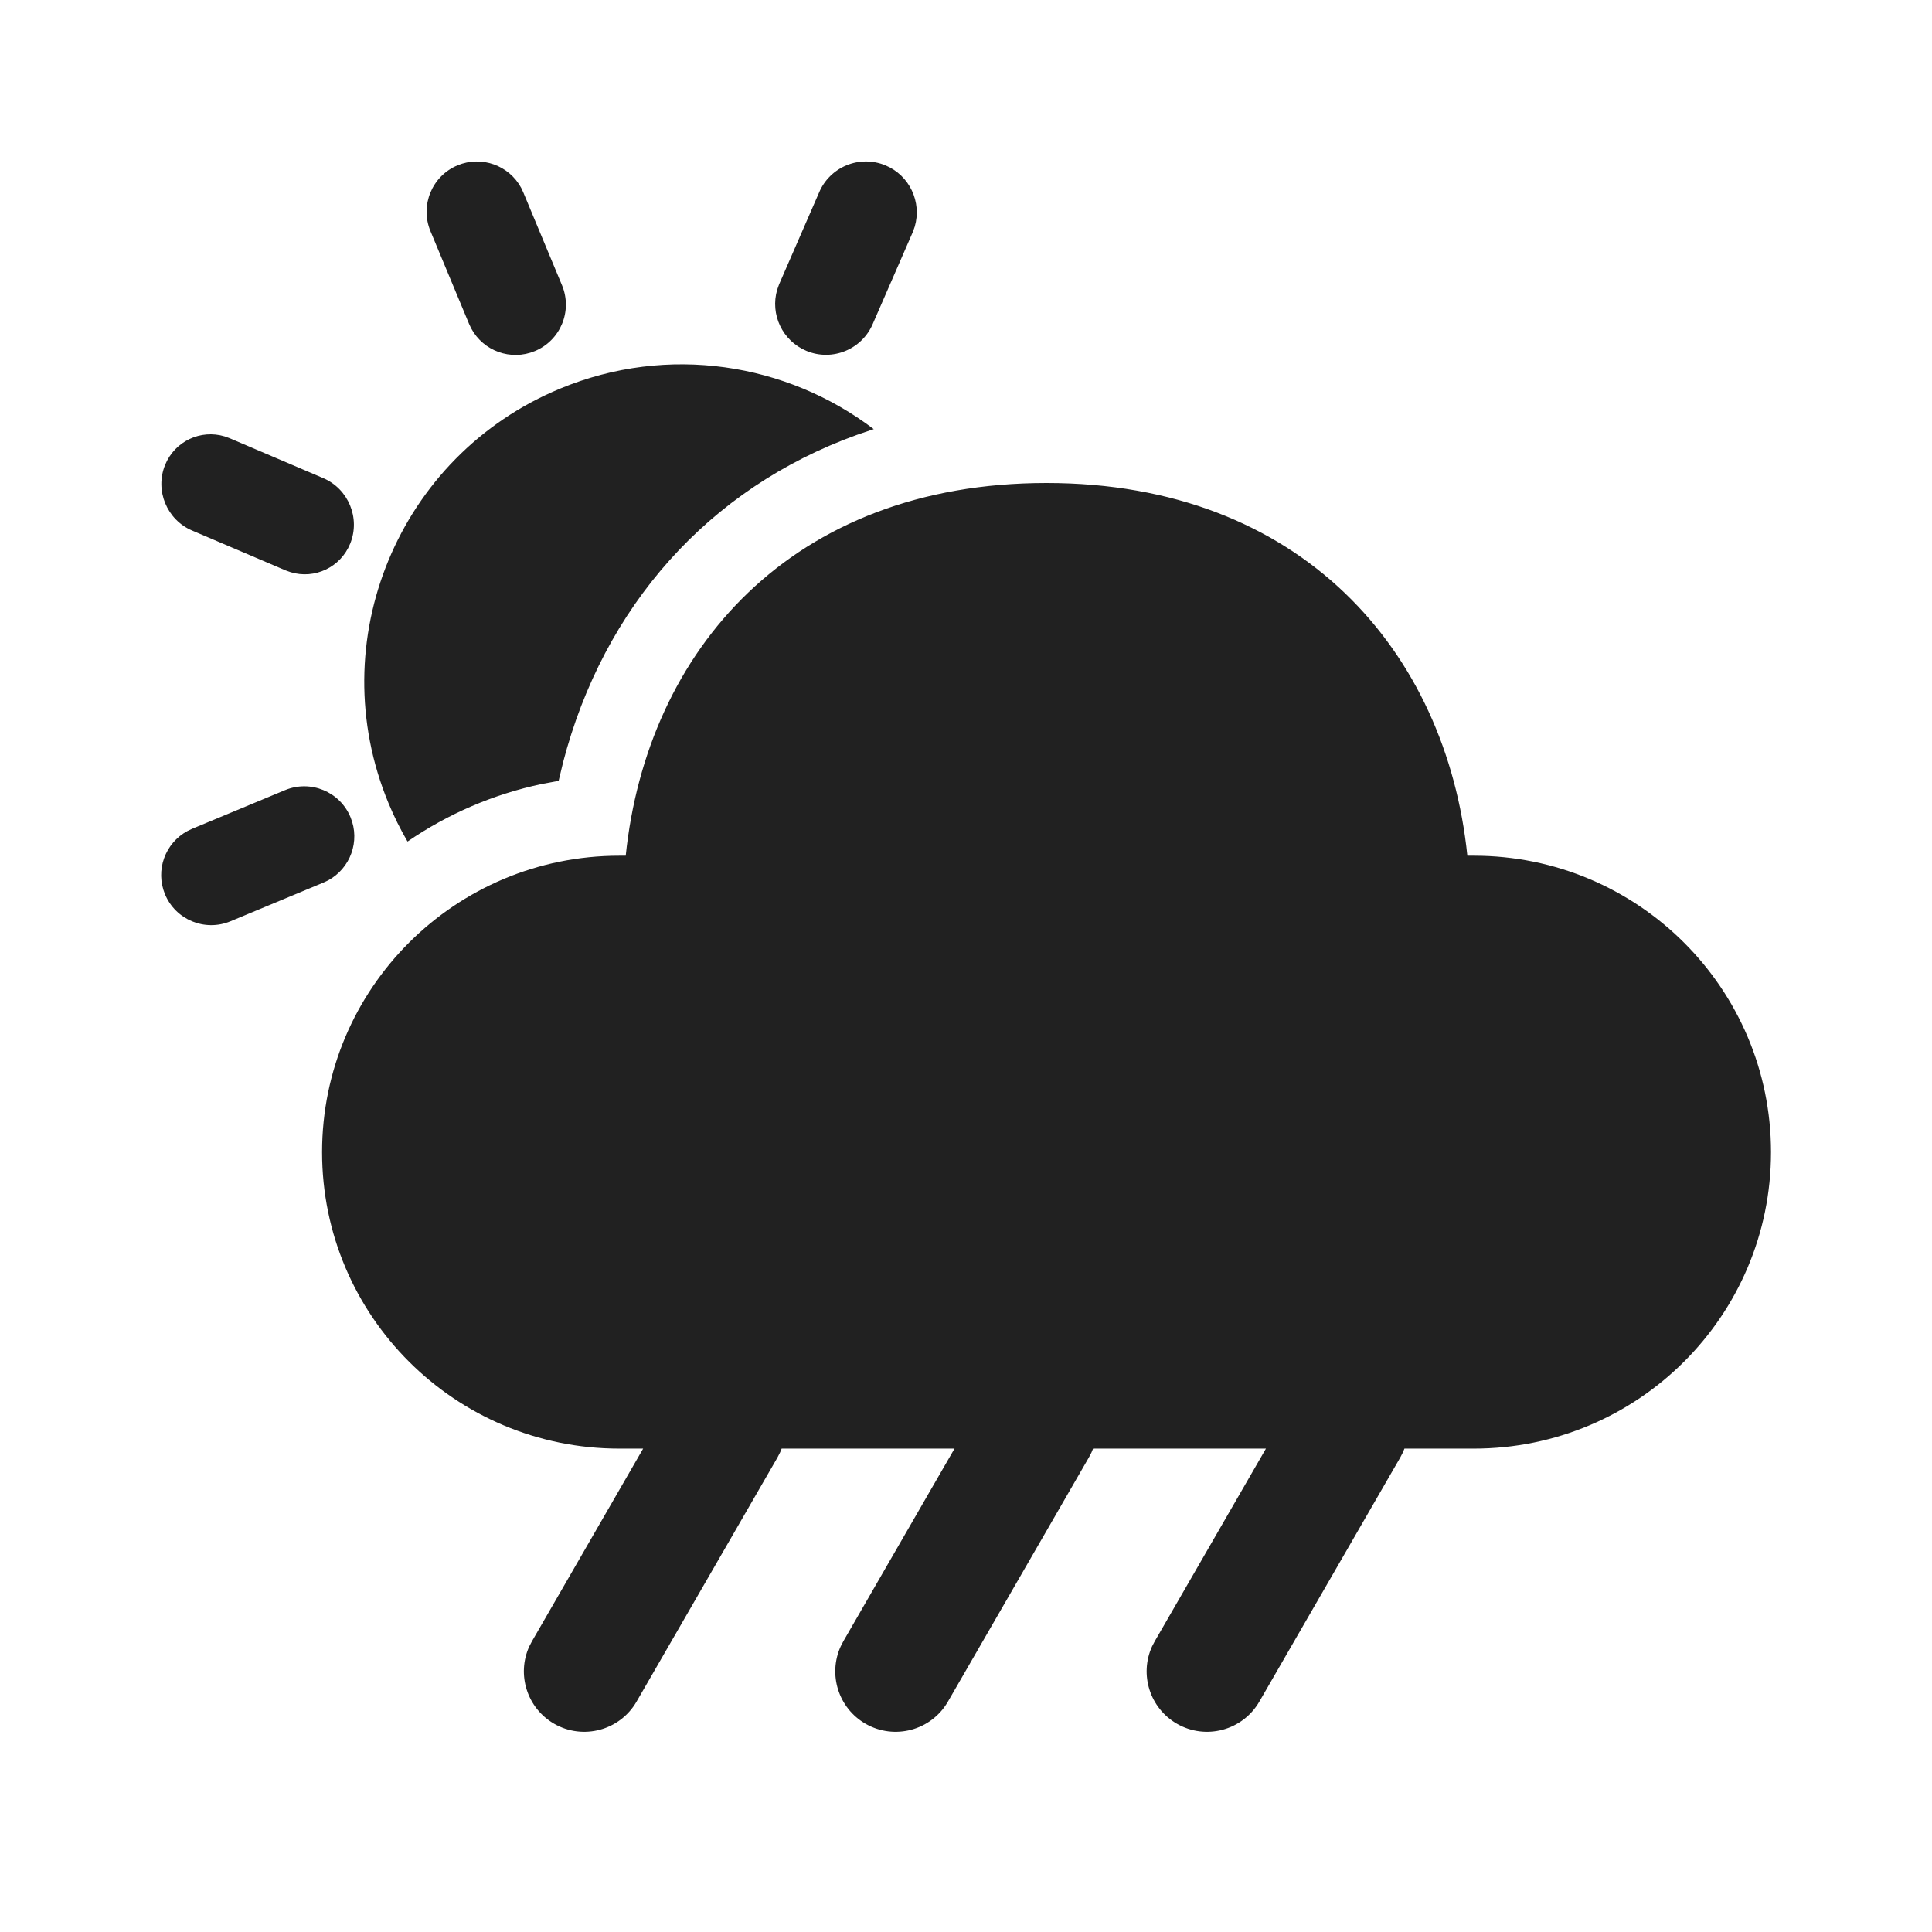
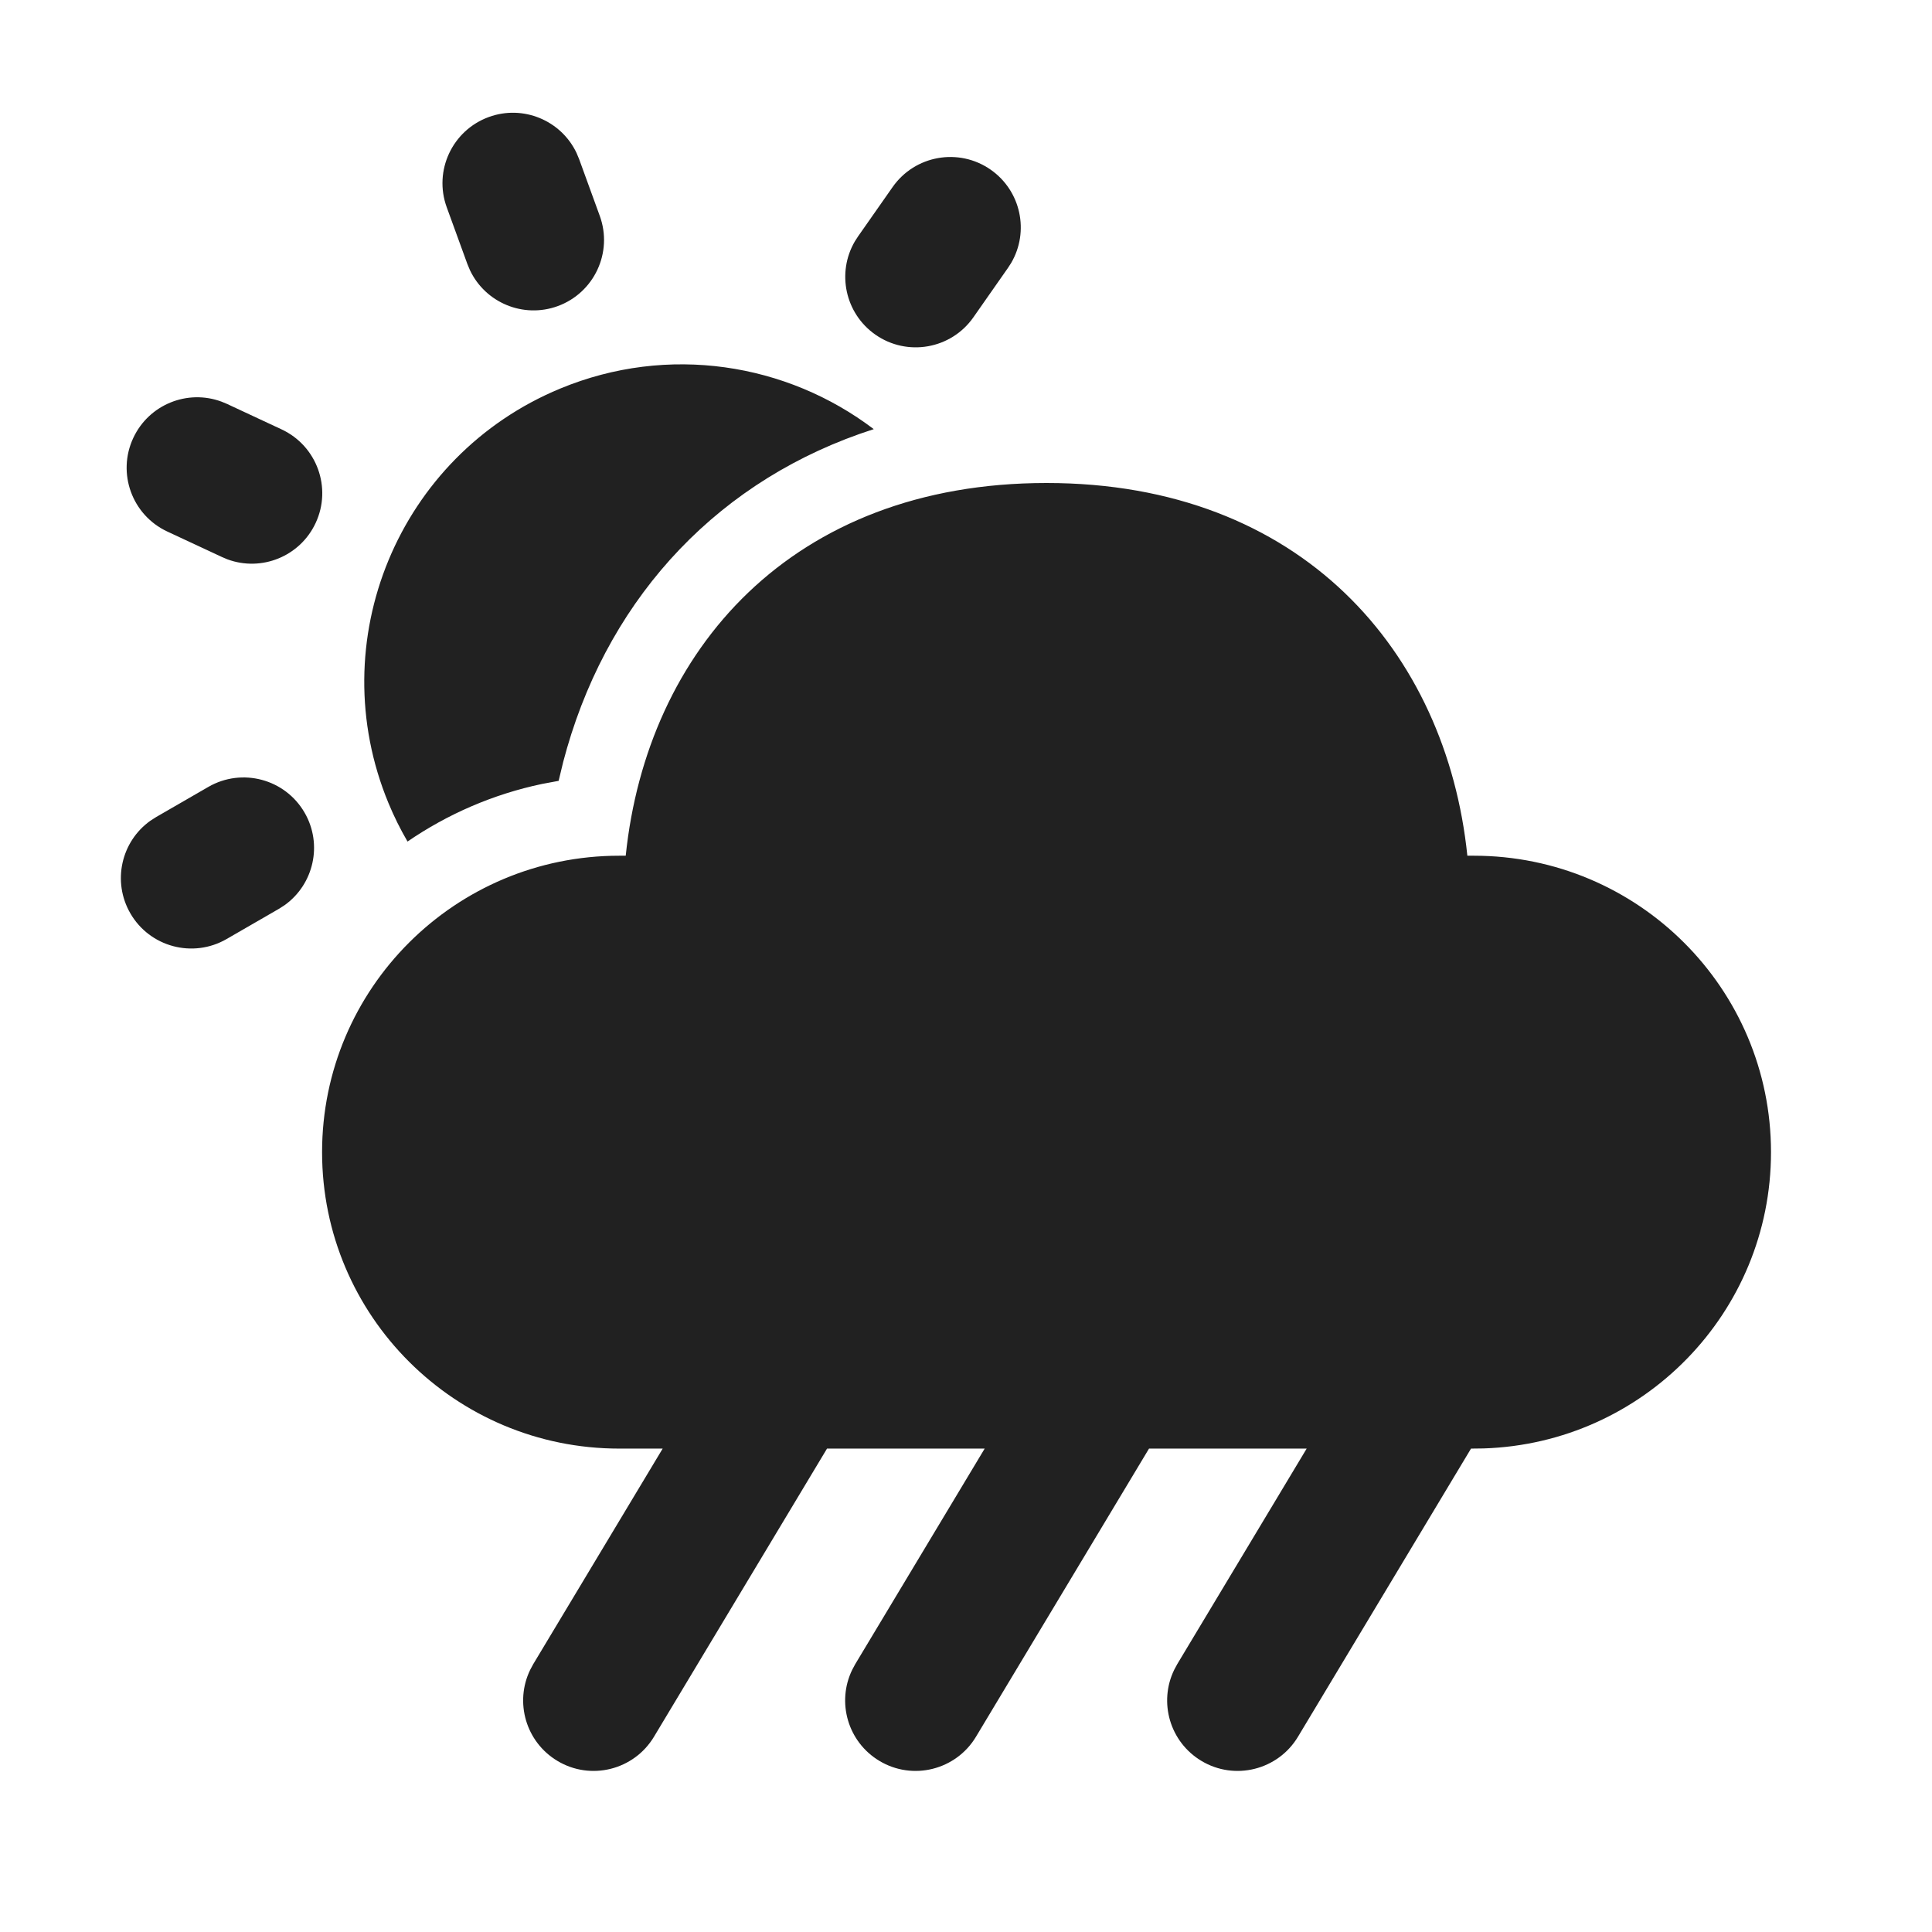
<svg xmlns="http://www.w3.org/2000/svg" width="48px" height="48px" viewBox="0 0 48 48" version="1.1">
  <g id="🔍-Product-Icons" stroke="none" stroke-width="1" fill="none" fill-rule="evenodd">
    <g id="ic_fluent_weather_rain_showers_day_48_filled" fill="#212121" fill-rule="nonzero">
-       <path d="M26.001,12 C32.338,12 35.933,16.195 36.456,21.26 L36.616,21.26 C40.694,21.26 44,24.558 44,28.625 C44,32.693 40.694,35.99 36.616,35.99 L34.893,35.99 L34.854,36.085 L34.854,36.085 L34.788,36.213 L31.288,42.276 C30.873,42.993 29.956,43.239 29.239,42.825 C28.563,42.435 28.306,41.599 28.623,40.904 L28.69,40.776 L31.452,35.99 L27.157,35.99 L27.118,36.085 L27.118,36.085 L27.051,36.213 L23.551,42.276 C23.137,42.993 22.22,43.239 21.502,42.825 C20.827,42.435 20.57,41.599 20.887,40.904 L20.953,40.776 L23.715,35.99 L19.42,35.99 L19.381,36.085 L19.381,36.085 L19.315,36.213 L15.815,42.276 C15.401,42.993 14.483,43.239 13.766,42.825 C13.091,42.435 12.833,41.599 13.15,40.904 L13.217,40.776 L15.979,35.99 L15.386,35.99 C11.308,35.99 8.002,32.693 8.002,28.625 C8.002,24.558 11.308,21.26 15.386,21.26 L15.546,21.26 C16.072,16.161 19.664,12 26.001,12 Z M8.708,20.303 C8.955,20.898 8.705,21.575 8.15,21.874 L8.035,21.928 L5.724,22.89 C5.089,23.153 4.362,22.851 4.099,22.217 C3.853,21.622 4.102,20.946 4.657,20.647 L4.772,20.592 L7.084,19.63 C7.718,19.368 8.446,19.669 8.708,20.303 Z M21.708,10.662 L21.647,10.682 C17.878,11.913 15.193,14.775 14.087,18.586 L13.994,18.924 L13.879,19.4 L13.466,19.477 C12.249,19.733 11.118,20.227 10.125,20.908 C9.948,20.605 9.79,20.287 9.652,19.954 C7.986,15.932 9.896,11.32 13.918,9.654 C16.603,8.542 19.55,9.023 21.708,10.662 Z M5.58,10.842 L5.707,10.888 L8.026,11.877 C8.656,12.143 8.958,12.872 8.701,13.505 C8.461,14.097 7.818,14.396 7.222,14.216 L7.095,14.171 L4.776,13.182 C4.146,12.916 3.844,12.186 4.101,11.553 C4.341,10.962 4.984,10.663 5.58,10.842 Z M12.949,4.668 L13.003,4.784 L13.964,7.09 C14.228,7.728 13.925,8.459 13.287,8.723 C12.689,8.971 12.009,8.72 11.709,8.162 L11.654,8.047 L10.694,5.741 C10.43,5.103 10.732,4.372 11.37,4.107 C11.968,3.86 12.648,4.11 12.949,4.668 Z M21.997,4.108 C22.599,4.357 22.905,5.018 22.727,5.629 L22.681,5.759 L21.689,8.035 C21.422,8.679 20.683,8.986 20.039,8.719 C19.437,8.469 19.13,7.809 19.309,7.198 L19.355,7.068 L20.346,4.792 C20.613,4.147 21.352,3.841 21.997,4.108 Z" id="🎨-Color" />
+       <path d="M26.001,12 C32.338,12 35.933,16.195 36.456,21.26 L36.616,21.26 C40.694,21.26 44,24.558 44,28.625 C44,32.612 40.825,35.858 36.86,35.986 L36.547,35.99 L32.248,43.149 C31.75,43.977 30.675,44.246 29.847,43.748 C29.064,43.278 28.781,42.293 29.172,41.487 L29.247,41.347 L32.464,35.99 L28.547,35.99 L24.248,43.149 C23.75,43.977 22.675,44.246 21.847,43.748 C21.064,43.278 20.781,42.293 21.172,41.487 L21.247,41.347 L24.464,35.99 L20.547,35.99 L16.248,43.149 C15.75,43.977 14.675,44.246 13.847,43.748 C13.064,43.278 12.781,42.293 13.172,41.487 L13.247,41.347 L16.464,35.99 L15.386,35.99 C11.308,35.99 8.002,32.693 8.002,28.625 C8.002,24.558 11.308,21.26 15.386,21.26 L15.546,21.26 C16.072,16.161 19.664,12 26.001,12 Z M7.568,20.191 C8.023,20.978 7.795,21.973 7.069,22.49 L6.927,22.581 L5.628,23.331 C4.791,23.814 3.721,23.528 3.238,22.691 C2.783,21.903 3.01,20.908 3.736,20.391 L3.878,20.3 L5.177,19.55 C6.014,19.067 7.085,19.354 7.568,20.191 Z M21.708,10.662 C17.907,11.882 15.2,14.753 14.088,18.584 L13.994,18.924 L13.879,19.4 L13.466,19.477 C12.249,19.733 11.118,20.227 10.125,20.908 C9.948,20.605 9.79,20.287 9.652,19.954 C7.986,15.932 9.896,11.32 13.918,9.654 C16.603,8.542 19.55,9.023 21.708,10.662 Z M5.504,9.979 L5.637,10.034 L6.996,10.668 C7.872,11.077 8.251,12.118 7.842,12.994 C7.454,13.826 6.495,14.21 5.649,13.896 L5.517,13.84 L4.157,13.206 C3.281,12.798 2.902,11.757 3.311,10.881 C3.699,10.049 4.658,9.665 5.504,9.979 Z M24.615,4.217 C25.367,4.744 25.578,5.755 25.122,6.533 L25.044,6.654 L24.184,7.883 C23.63,8.675 22.538,8.867 21.747,8.313 C20.995,7.786 20.783,6.775 21.239,5.996 L21.317,5.875 L22.177,4.647 C22.732,3.855 23.823,3.663 24.615,4.217 Z M14.323,3.798 L14.388,3.953 L14.901,5.363 C15.232,6.271 14.763,7.275 13.855,7.606 C13,7.917 12.06,7.52 11.677,6.715 L11.612,6.56 L11.099,5.15 C10.768,4.242 11.237,3.238 12.145,2.907 C13,2.596 13.94,2.993 14.323,3.798 Z" id="🎨-Color" />
    </g>
  </g>
</svg>
